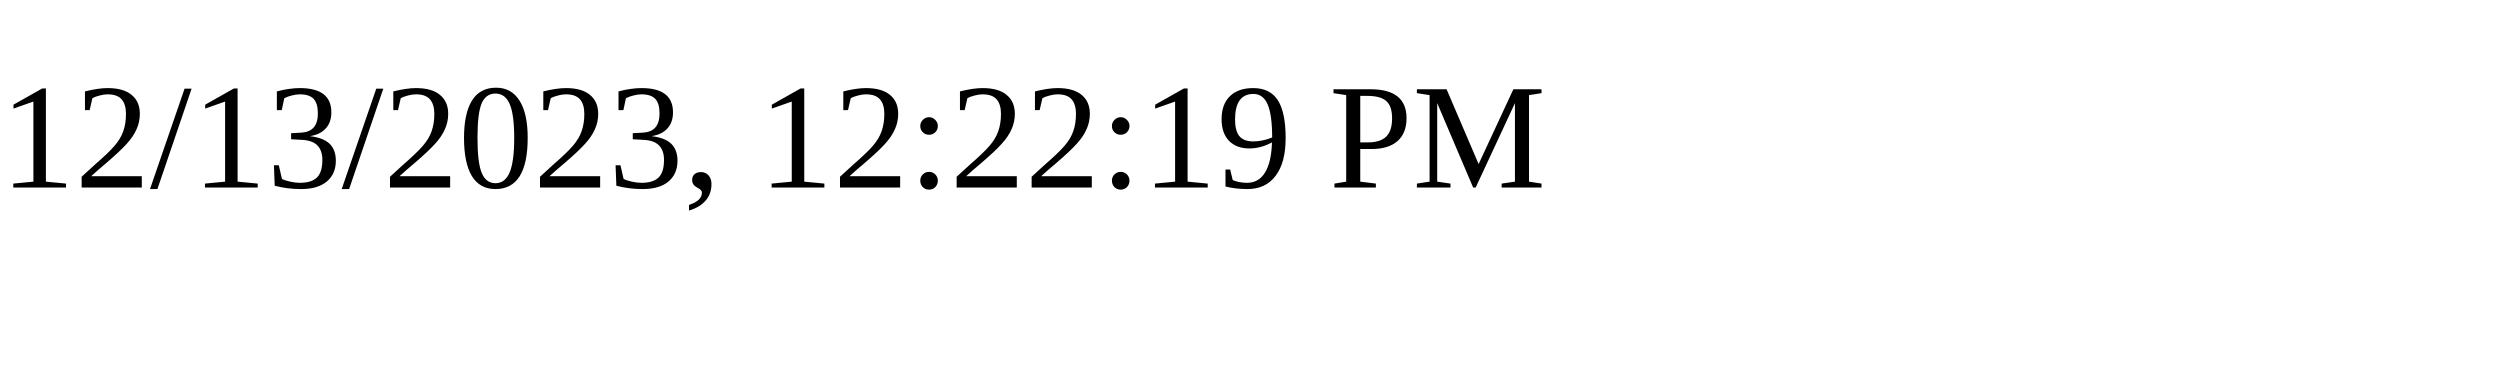
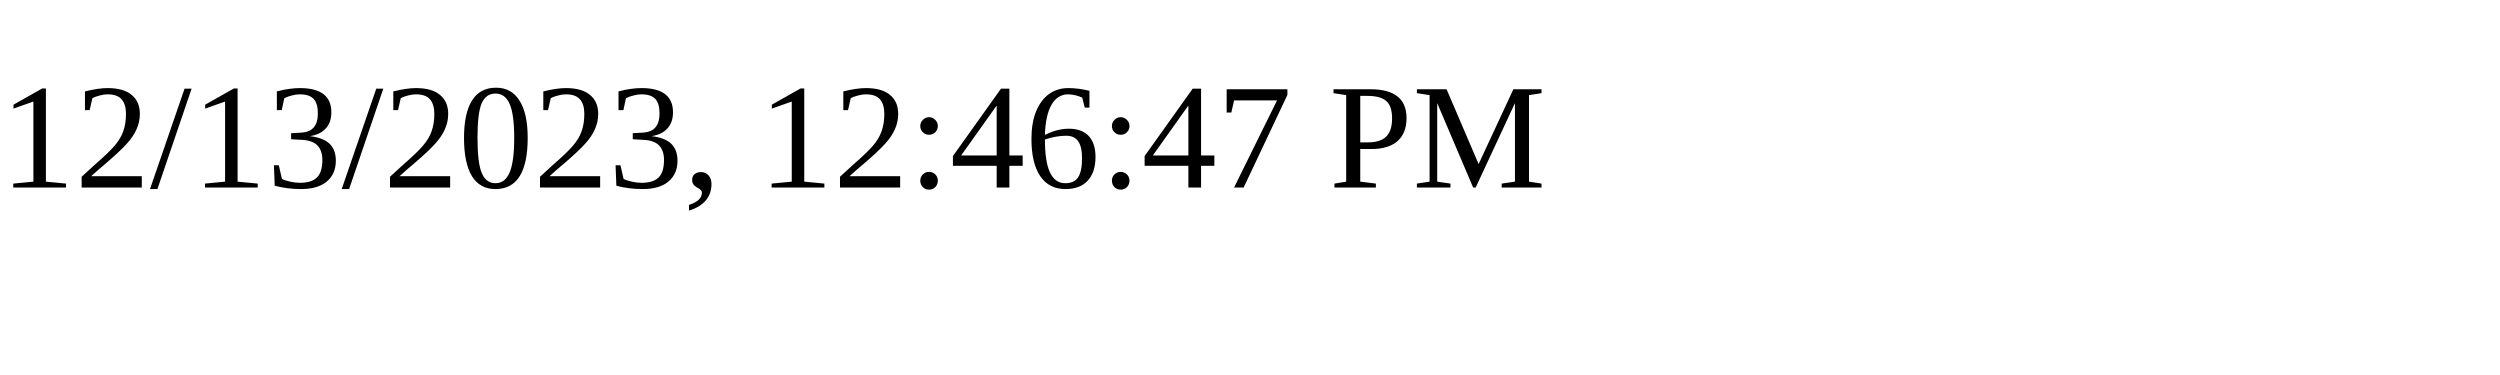
<svg xmlns="http://www.w3.org/2000/svg" height="30" width="200">
-   <text x="0" y="15">12/13/2023, 12:22:19 PM</text>
+   <text x="0" y="15">12/13/2023, 12:46:47 PM</text>
</svg>
